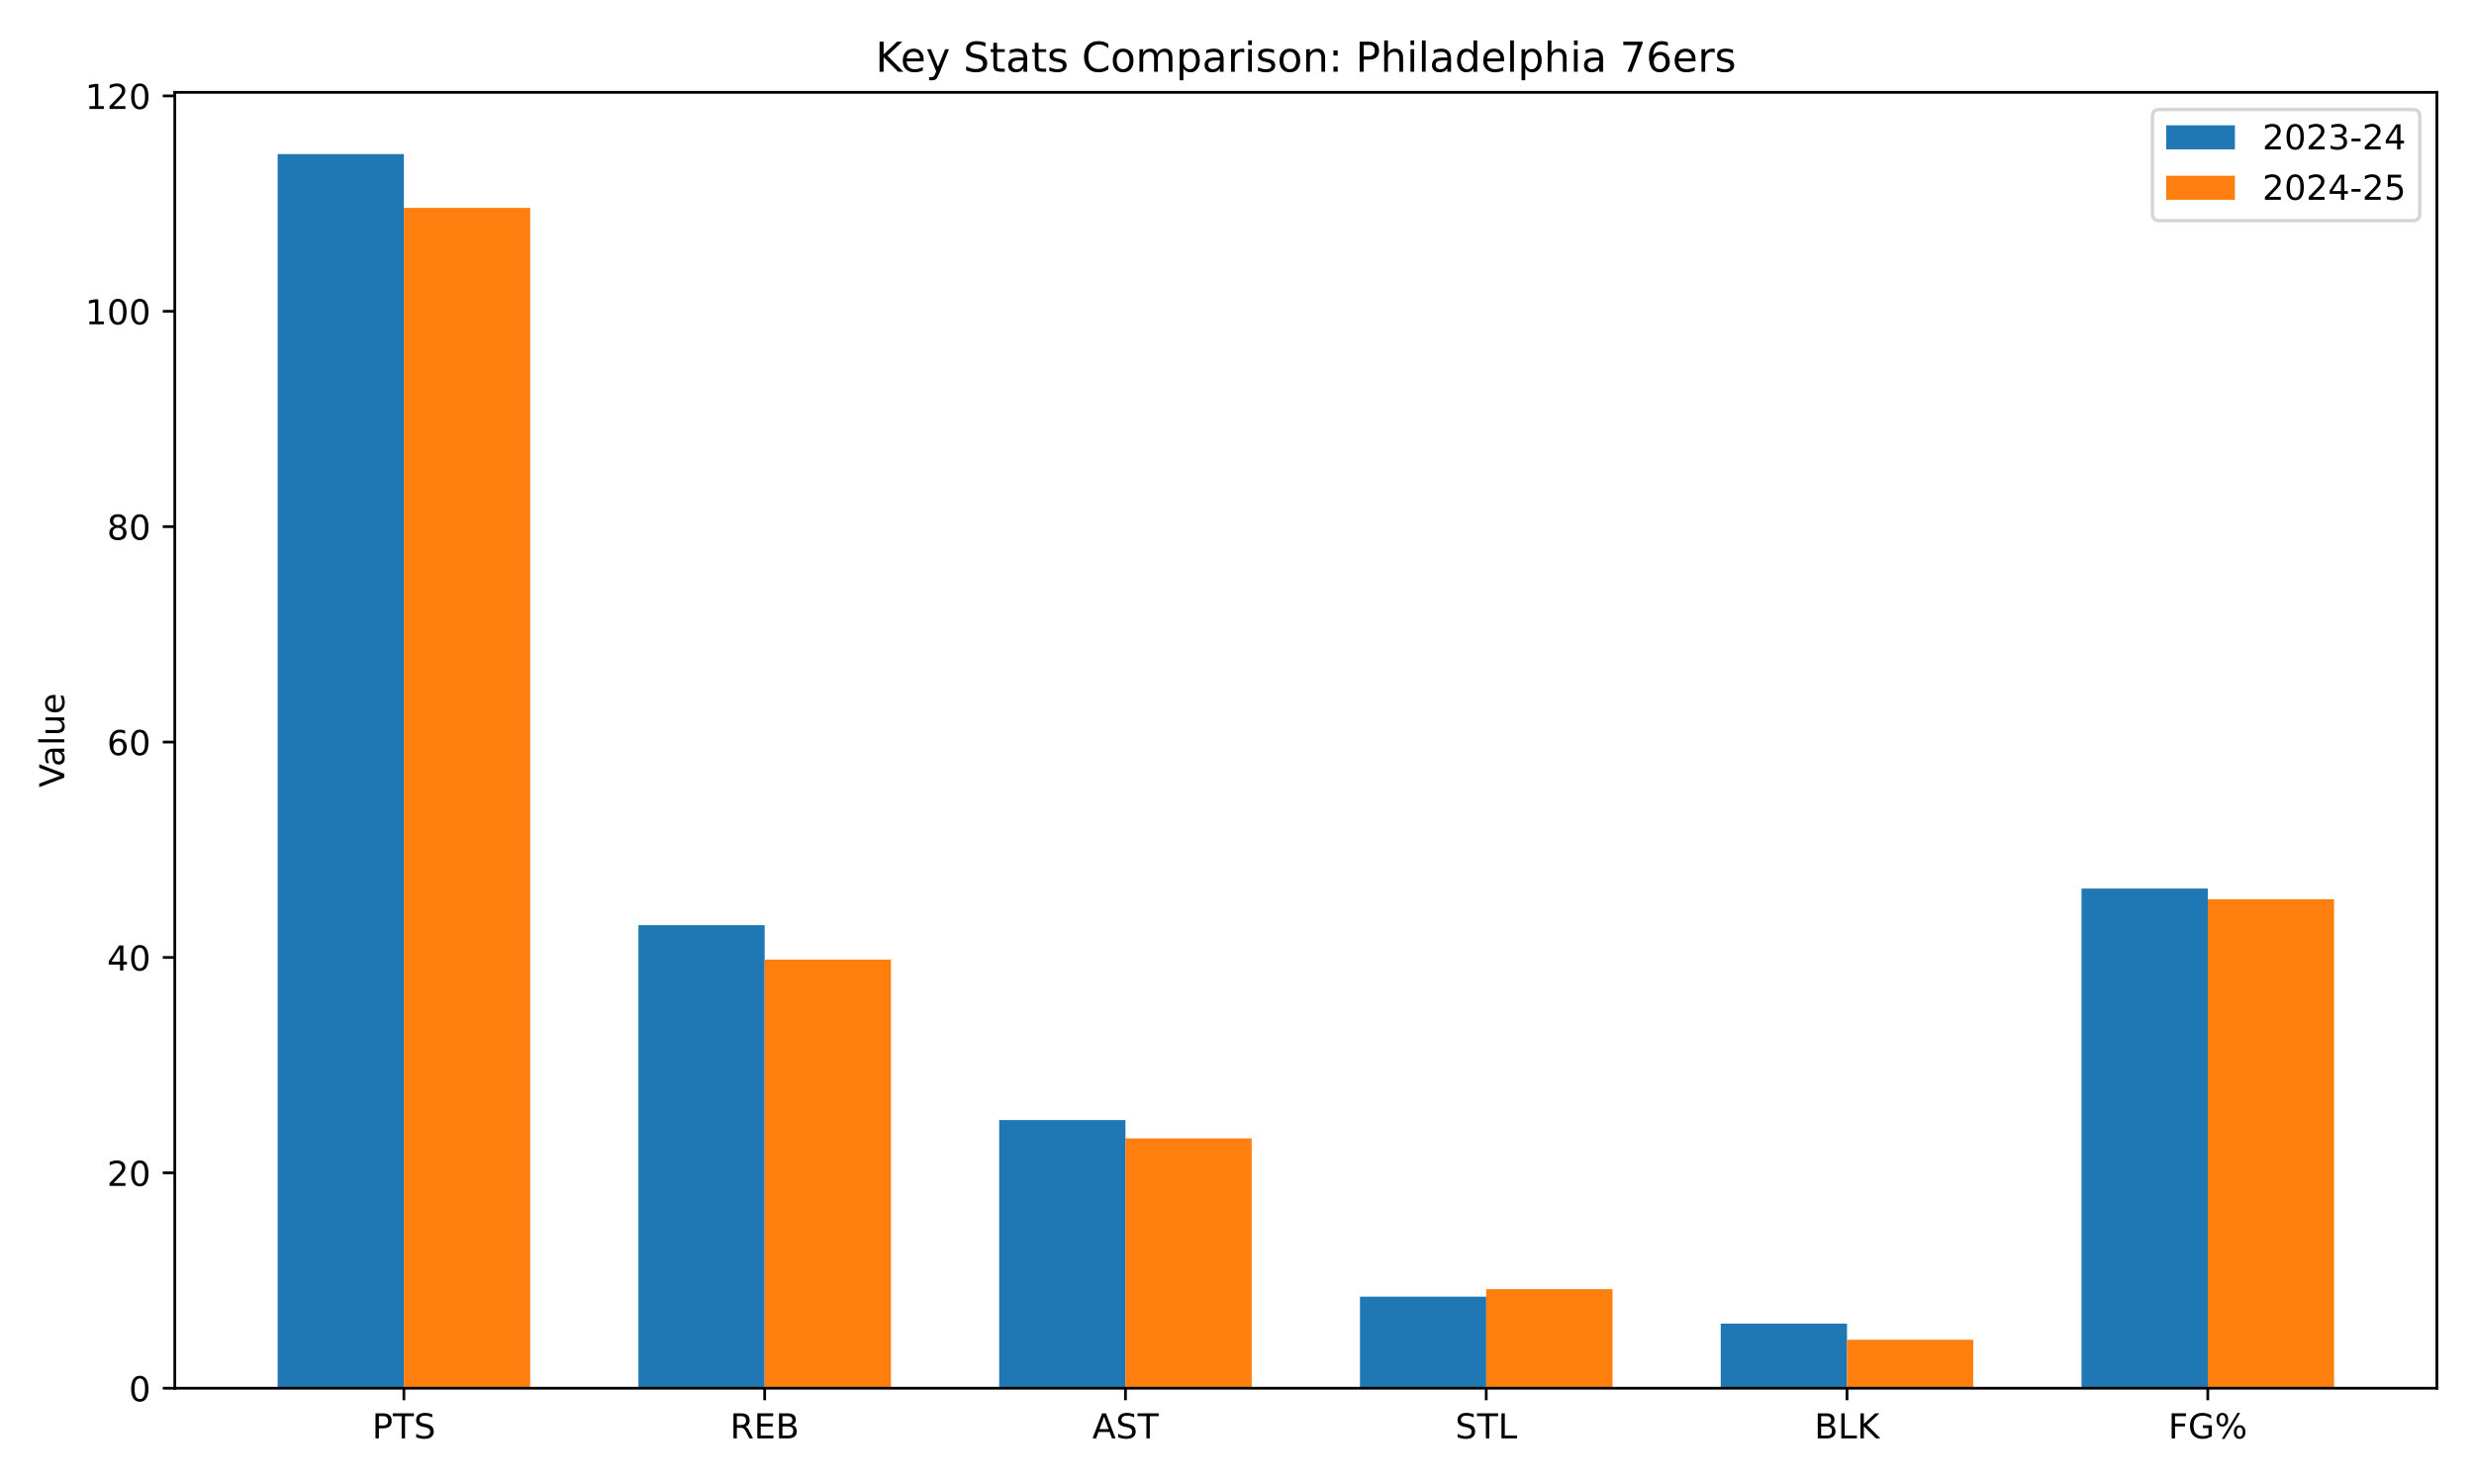
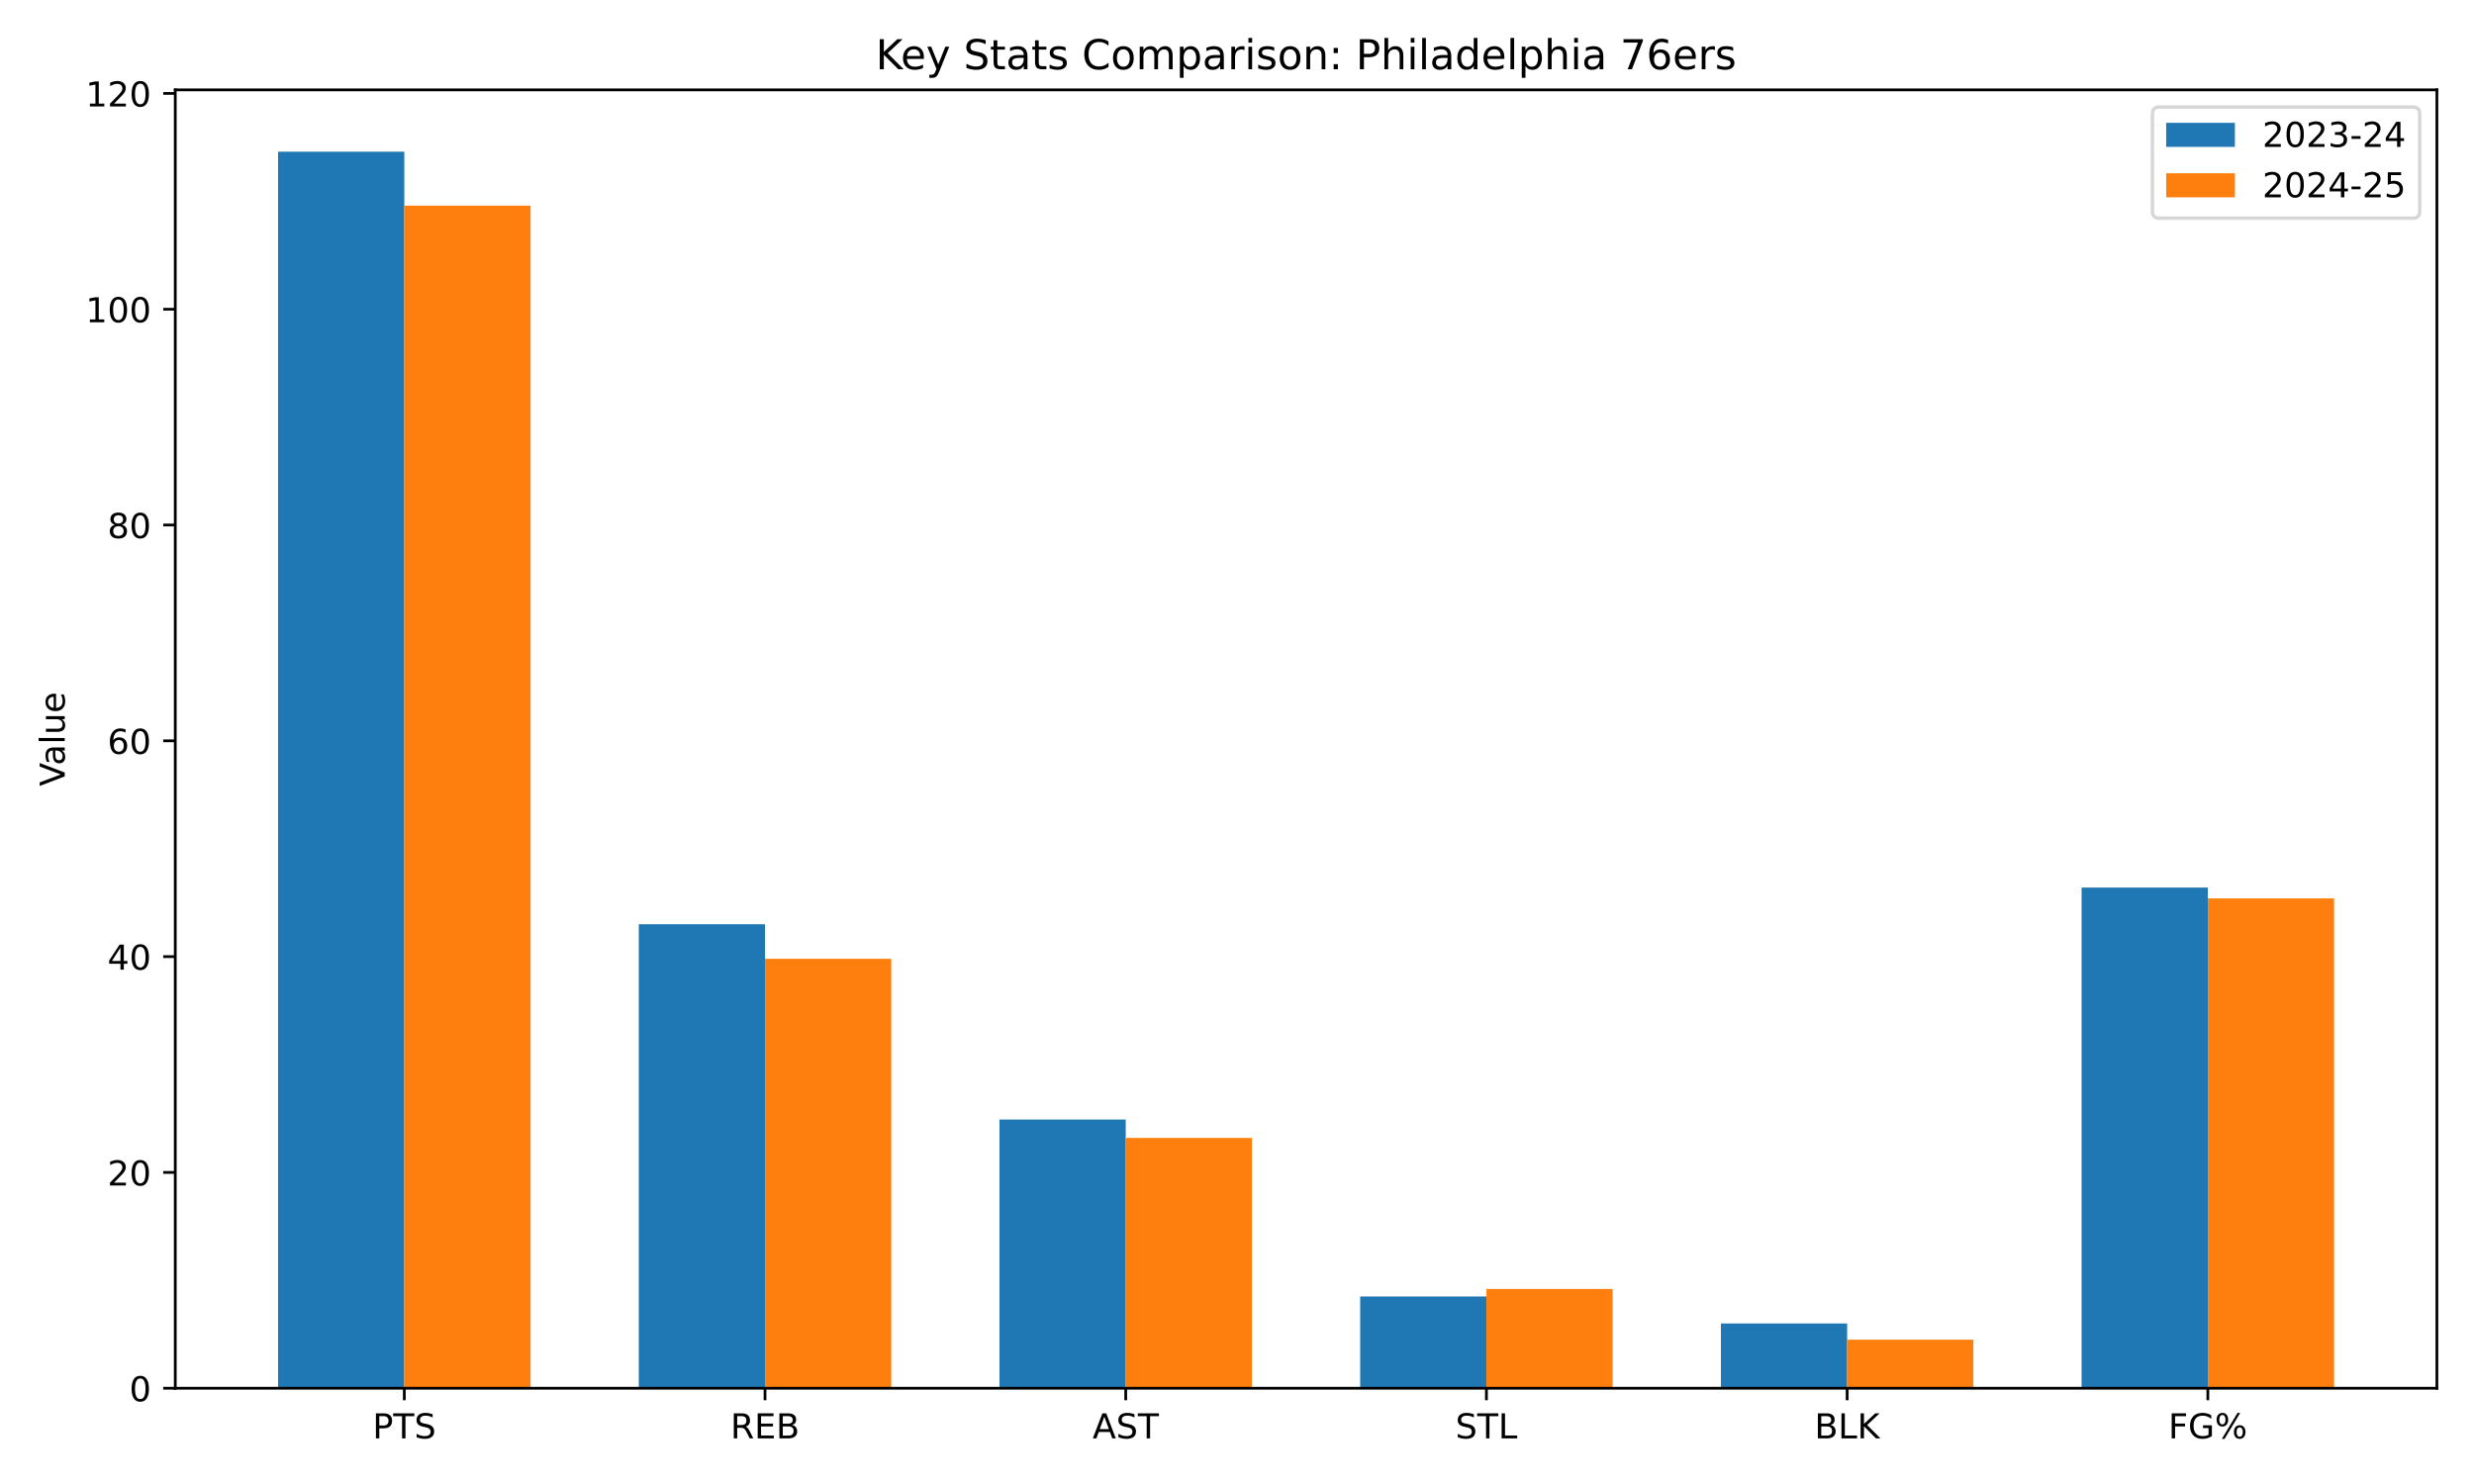
<svg xmlns="http://www.w3.org/2000/svg" xmlns:xlink="http://www.w3.org/1999/xlink" width="720pt" height="432pt" viewBox="0 0 720 432" version="1.1">
  <defs>
    <style type="text/css">*{stroke-linejoin: round; stroke-linecap: butt}</style>
  </defs>
  <g id="figure_1">
    <g id="patch_1">
      <path d="M 0 432  L 720 432  L 720 0  L 0 0  z " style="fill: #ffffff" />
    </g>
    <g id="axes_1">
      <g id="patch_2">
-         <path d="M 50.87 404.12  L 709.2 404.12  L 709.2 26.88  L 50.87 26.88  z " style="fill: #ffffff" />
+         <path d="M 51.005 404.12  L 709.2 404.12  L 709.2 26.16  L 51.005 26.16  z " style="fill: #ffffff" />
      </g>
      <g id="patch_3">
-         <path d="M 80.794 404.12  L 117.543 404.12  L 117.543 44.844  L 80.794 44.844  z " clip-path="url(#pb4b7dc22ed)" style="fill: #1f77b4" />
+         <path d="M 80.923 404.12  L 117.664 404.12  L 117.664 44.158  L 80.923 44.158  z " clip-path="url(#pc061ec5c21)" style="fill: #1f77b4" />
      </g>
      <g id="patch_4">
-         <path d="M 185.791 404.12  L 222.54 404.12  L 222.54 269.313  L 185.791 269.313  z " clip-path="url(#pb4b7dc22ed)" style="fill: #1f77b4" />
+         <path d="M 185.898 404.12  L 222.64 404.12  L 222.64 269.056  L 185.898 269.056  z " clip-path="url(#pc061ec5c21)" style="fill: #1f77b4" />
      </g>
      <g id="patch_5">
-         <path d="M 290.788 404.12  L 327.537 404.12  L 327.537 326.057  L 290.788 326.057  z " clip-path="url(#pb4b7dc22ed)" style="fill: #1f77b4" />
+         <path d="M 290.874 404.12  L 327.615 404.12  L 327.615 325.908  L 290.874 325.908  z " clip-path="url(#pc061ec5c21)" style="fill: #1f77b4" />
      </g>
      <g id="patch_6">
-         <path d="M 395.785 404.12  L 432.533 404.12  L 432.533 377.472  L 395.785 377.472  z " clip-path="url(#pb4b7dc22ed)" style="fill: #1f77b4" />
+         <path d="M 395.849 404.12  L 432.59 404.12  L 432.59 377.421  L 395.849 377.421  z " clip-path="url(#pc061ec5c21)" style="fill: #1f77b4" />
      </g>
      <g id="patch_7">
-         <path d="M 500.781 404.12  L 537.53 404.12  L 537.53 385.31  L 500.781 385.31  z " clip-path="url(#pb4b7dc22ed)" style="fill: #1f77b4" />
+         <path d="M 500.824 404.12  L 537.565 404.12  L 537.565 385.274  L 500.824 385.274  z " clip-path="url(#pc061ec5c21)" style="fill: #1f77b4" />
      </g>
      <g id="patch_8">
-         <path d="M 605.778 404.12  L 642.527 404.12  L 642.527 258.654  L 605.778 258.654  z " clip-path="url(#pb4b7dc22ed)" style="fill: #1f77b4" />
+         <path d="M 605.799 404.12  L 642.541 404.12  L 642.541 258.376  L 605.799 258.376  z " clip-path="url(#pc061ec5c21)" style="fill: #1f77b4" />
      </g>
      <g id="patch_9">
-         <path d="M 117.543 404.12  L 154.292 404.12  L 154.292 60.519  L 117.543 60.519  z " clip-path="url(#pb4b7dc22ed)" style="fill: #ff7f0e" />
+         <path d="M 117.664 404.12  L 154.406 404.12  L 154.406 59.863  L 117.664 59.863  z " clip-path="url(#pc061ec5c21)" style="fill: #ff7f0e" />
      </g>
      <g id="patch_10">
-         <path d="M 222.54 404.12  L 259.289 404.12  L 259.289 279.345  L 222.54 279.345  z " clip-path="url(#pb4b7dc22ed)" style="fill: #ff7f0e" />
+         <path d="M 222.64 404.12  L 259.381 404.12  L 259.381 279.107  L 222.64 279.107  z " clip-path="url(#pc061ec5c21)" style="fill: #ff7f0e" />
      </g>
      <g id="patch_11">
-         <path d="M 327.537 404.12  L 364.285 404.12  L 364.285 331.387  L 327.537 331.387  z " clip-path="url(#pb4b7dc22ed)" style="fill: #ff7f0e" />
+         <path d="M 327.615 404.12  L 364.356 404.12  L 364.356 331.248  L 327.615 331.248  z " clip-path="url(#pc061ec5c21)" style="fill: #ff7f0e" />
      </g>
      <g id="patch_12">
-         <path d="M 432.533 404.12  L 469.282 404.12  L 469.282 375.278  L 432.533 375.278  z " clip-path="url(#pb4b7dc22ed)" style="fill: #ff7f0e" />
+         <path d="M 432.59 404.12  L 469.331 404.12  L 469.331 375.223  L 432.59 375.223  z " clip-path="url(#pc061ec5c21)" style="fill: #ff7f0e" />
      </g>
      <g id="patch_13">
-         <path d="M 537.53 404.12  L 574.279 404.12  L 574.279 390.012  L 537.53 390.012  z " clip-path="url(#pb4b7dc22ed)" style="fill: #ff7f0e" />
+         <path d="M 537.565 404.12  L 574.307 404.12  L 574.307 389.985  L 537.565 389.985  z " clip-path="url(#pc061ec5c21)" style="fill: #ff7f0e" />
      </g>
      <g id="patch_14">
-         <path d="M 642.527 404.12  L 679.276 404.12  L 679.276 261.789  L 642.527 261.789  z " clip-path="url(#pb4b7dc22ed)" style="fill: #ff7f0e" />
+         <path d="M 642.541 404.12  L 679.282 404.12  L 679.282 261.517  L 642.541 261.517  z " clip-path="url(#pc061ec5c21)" style="fill: #ff7f0e" />
      </g>
      <g id="matplotlib.axis_1">
        <g id="xtick_1">
          <g id="line2d_1">
            <defs>
-               <path id="m84f935e5af" d="M 0 0  L 0 3.5  " style="stroke: #000000; stroke-width: 0.8" />
+               <path id="m8182017fe8" d="M 0 0  L 0 3.5  " style="stroke: #000000; stroke-width: 0.8" />
            </defs>
            <g>
-               <use xlink:href="#m84f935e5af" x="117.543" y="404.12" style="stroke: #000000; stroke-width: 0.8" />
+               <use xlink:href="#m8182017fe8" x="117.664" y="404.12" style="stroke: #000000; stroke-width: 0.8" />
            </g>
          </g>
          <g id="text_1">
-             <g transform="translate(108.3 418.7184) scale(0.1 -0.1)">
+             <g transform="translate(108.4213 418.7184) scale(0.1 -0.1)">
              <defs>
                <path id="DejaVuSans-50" d="M 1259 4147  L 1259 2394  L 2053 2394  Q 2494 2394 2734 2622  Q 2975 2850 2975 3272  Q 2975 3691 2734 3919  Q 2494 4147 2053 4147  L 1259 4147  z M 628 4666  L 2053 4666  Q 2838 4666 3239 4311  Q 3641 3956 3641 3272  Q 3641 2581 3239 2228  Q 2838 1875 2053 1875  L 1259 1875  L 1259 0  L 628 0  L 628 4666  z " transform="scale(0.015625)" />
                <path id="DejaVuSans-54" d="M -19 4666  L 3928 4666  L 3928 4134  L 2272 4134  L 2272 0  L 1638 0  L 1638 4134  L -19 4134  L -19 4666  z " transform="scale(0.015625)" />
                <path id="DejaVuSans-53" d="M 3425 4513  L 3425 3897  Q 3066 4069 2747 4153  Q 2428 4238 2131 4238  Q 1616 4238 1336 4038  Q 1056 3838 1056 3469  Q 1056 3159 1242 3001  Q 1428 2844 1947 2747  L 2328 2669  Q 3034 2534 3370 2195  Q 3706 1856 3706 1288  Q 3706 609 3251 259  Q 2797 -91 1919 -91  Q 1588 -91 1214 -16  Q 841 59 441 206  L 441 856  Q 825 641 1194 531  Q 1563 422 1919 422  Q 2459 422 2753 634  Q 3047 847 3047 1241  Q 3047 1584 2836 1778  Q 2625 1972 2144 2069  L 1759 2144  Q 1053 2284 737 2584  Q 422 2884 422 3419  Q 422 4038 858 4394  Q 1294 4750 2059 4750  Q 2388 4750 2728 4690  Q 3069 4631 3425 4513  z " transform="scale(0.015625)" />
              </defs>
              <use xlink:href="#DejaVuSans-50" />
              <use xlink:href="#DejaVuSans-54" transform="translate(60.30273 0)" />
              <use xlink:href="#DejaVuSans-53" transform="translate(121.3867 0)" />
            </g>
          </g>
        </g>
        <g id="xtick_2">
          <g id="line2d_2">
            <g>
-               <use xlink:href="#m84f935e5af" x="222.54" y="404.12" style="stroke: #000000; stroke-width: 0.8" />
+               <use xlink:href="#m8182017fe8" x="222.64" y="404.12" style="stroke: #000000; stroke-width: 0.8" />
            </g>
          </g>
          <g id="text_2">
-             <g transform="translate(212.4757 418.7184) scale(0.1 -0.1)">
+             <g transform="translate(212.5755 418.7184) scale(0.1 -0.1)">
              <defs>
                <path id="DejaVuSans-52" d="M 2841 2188  Q 3044 2119 3236 1894  Q 3428 1669 3622 1275  L 4263 0  L 3584 0  L 2988 1197  Q 2756 1666 2539 1819  Q 2322 1972 1947 1972  L 1259 1972  L 1259 0  L 628 0  L 628 4666  L 2053 4666  Q 2853 4666 3247 4331  Q 3641 3997 3641 3322  Q 3641 2881 3436 2590  Q 3231 2300 2841 2188  z M 1259 4147  L 1259 2491  L 2053 2491  Q 2509 2491 2742 2702  Q 2975 2913 2975 3322  Q 2975 3731 2742 3939  Q 2509 4147 2053 4147  L 1259 4147  z " transform="scale(0.015625)" />
                <path id="DejaVuSans-45" d="M 628 4666  L 3578 4666  L 3578 4134  L 1259 4134  L 1259 2753  L 3481 2753  L 3481 2222  L 1259 2222  L 1259 531  L 3634 531  L 3634 0  L 628 0  L 628 4666  z " transform="scale(0.015625)" />
                <path id="DejaVuSans-42" d="M 1259 2228  L 1259 519  L 2272 519  Q 2781 519 3026 730  Q 3272 941 3272 1375  Q 3272 1813 3026 2020  Q 2781 2228 2272 2228  L 1259 2228  z M 1259 4147  L 1259 2741  L 2194 2741  Q 2656 2741 2882 2914  Q 3109 3088 3109 3444  Q 3109 3797 2882 3972  Q 2656 4147 2194 4147  L 1259 4147  z M 628 4666  L 2241 4666  Q 2963 4666 3353 4366  Q 3744 4066 3744 3513  Q 3744 3084 3544 2831  Q 3344 2578 2956 2516  Q 3422 2416 3680 2098  Q 3938 1781 3938 1306  Q 3938 681 3513 340  Q 3088 0 2303 0  L 628 0  L 628 4666  z " transform="scale(0.015625)" />
              </defs>
              <use xlink:href="#DejaVuSans-52" />
              <use xlink:href="#DejaVuSans-45" transform="translate(69.48242 0)" />
              <use xlink:href="#DejaVuSans-42" transform="translate(132.666 0)" />
            </g>
          </g>
        </g>
        <g id="xtick_3">
          <g id="line2d_3">
            <g>
-               <use xlink:href="#m84f935e5af" x="327.537" y="404.12" style="stroke: #000000; stroke-width: 0.8" />
+               <use xlink:href="#m8182017fe8" x="327.615" y="404.12" style="stroke: #000000; stroke-width: 0.8" />
            </g>
          </g>
          <g id="text_3">
-             <g transform="translate(317.8882 418.7184) scale(0.1 -0.1)">
+             <g transform="translate(317.9664 418.7184) scale(0.1 -0.1)">
              <defs>
                <path id="DejaVuSans-41" d="M 2188 4044  L 1331 1722  L 3047 1722  L 2188 4044  z M 1831 4666  L 2547 4666  L 4325 0  L 3669 0  L 3244 1197  L 1141 1197  L 716 0  L 50 0  L 1831 4666  z " transform="scale(0.015625)" />
              </defs>
              <use xlink:href="#DejaVuSans-41" />
              <use xlink:href="#DejaVuSans-53" transform="translate(68.4082 0)" />
              <use xlink:href="#DejaVuSans-54" transform="translate(131.8848 0)" />
            </g>
          </g>
        </g>
        <g id="xtick_4">
          <g id="line2d_4">
            <g>
-               <use xlink:href="#m84f935e5af" x="432.533" y="404.12" style="stroke: #000000; stroke-width: 0.8" />
+               <use xlink:href="#m8182017fe8" x="432.59" y="404.12" style="stroke: #000000; stroke-width: 0.8" />
            </g>
          </g>
          <g id="text_4">
-             <g transform="translate(423.5193 418.7184) scale(0.1 -0.1)">
+             <g transform="translate(423.5761 418.7184) scale(0.1 -0.1)">
              <defs>
                <path id="DejaVuSans-4c" d="M 628 4666  L 1259 4666  L 1259 531  L 3531 531  L 3531 0  L 628 0  L 628 4666  z " transform="scale(0.015625)" />
              </defs>
              <use xlink:href="#DejaVuSans-53" />
              <use xlink:href="#DejaVuSans-54" transform="translate(63.47656 0)" />
              <use xlink:href="#DejaVuSans-4c" transform="translate(124.5605 0)" />
            </g>
          </g>
        </g>
        <g id="xtick_5">
          <g id="line2d_5">
            <g>
-               <use xlink:href="#m84f935e5af" x="537.53" y="404.12" style="stroke: #000000; stroke-width: 0.8" />
+               <use xlink:href="#m8182017fe8" x="537.565" y="404.12" style="stroke: #000000; stroke-width: 0.8" />
            </g>
          </g>
          <g id="text_5">
-             <g transform="translate(528.0349 418.7184) scale(0.1 -0.1)">
+             <g transform="translate(528.0701 418.7184) scale(0.1 -0.1)">
              <defs>
                <path id="DejaVuSans-4b" d="M 628 4666  L 1259 4666  L 1259 2694  L 3353 4666  L 4166 4666  L 1850 2491  L 4331 0  L 3500 0  L 1259 2247  L 1259 0  L 628 0  L 628 4666  z " transform="scale(0.015625)" />
              </defs>
              <use xlink:href="#DejaVuSans-42" />
              <use xlink:href="#DejaVuSans-4c" transform="translate(68.60352 0)" />
              <use xlink:href="#DejaVuSans-4b" transform="translate(124.3164 0)" />
            </g>
          </g>
        </g>
        <g id="xtick_6">
          <g id="line2d_6">
            <g>
-               <use xlink:href="#m84f935e5af" x="642.527" y="404.12" style="stroke: #000000; stroke-width: 0.8" />
+               <use xlink:href="#m8182017fe8" x="642.541" y="404.12" style="stroke: #000000; stroke-width: 0.8" />
            </g>
          </g>
          <g id="text_6">
-             <g transform="translate(631.0262 418.7184) scale(0.1 -0.1)">
+             <g transform="translate(631.0399 418.7184) scale(0.1 -0.1)">
              <defs>
                <path id="DejaVuSans-46" d="M 628 4666  L 3309 4666  L 3309 4134  L 1259 4134  L 1259 2759  L 3109 2759  L 3109 2228  L 1259 2228  L 1259 0  L 628 0  L 628 4666  z " transform="scale(0.015625)" />
                <path id="DejaVuSans-47" d="M 3809 666  L 3809 1919  L 2778 1919  L 2778 2438  L 4434 2438  L 4434 434  Q 4069 175 3628 42  Q 3188 -91 2688 -91  Q 1594 -91 976 548  Q 359 1188 359 2328  Q 359 3472 976 4111  Q 1594 4750 2688 4750  Q 3144 4750 3555 4637  Q 3966 4525 4313 4306  L 4313 3634  Q 3963 3931 3569 4081  Q 3175 4231 2741 4231  Q 1884 4231 1454 3753  Q 1025 3275 1025 2328  Q 1025 1384 1454 906  Q 1884 428 2741 428  Q 3075 428 3337 486  Q 3600 544 3809 666  z " transform="scale(0.015625)" />
                <path id="DejaVuSans-25" d="M 4653 2053  Q 4381 2053 4226 1822  Q 4072 1591 4072 1178  Q 4072 772 4226 539  Q 4381 306 4653 306  Q 4919 306 5073 539  Q 5228 772 5228 1178  Q 5228 1588 5073 1820  Q 4919 2053 4653 2053  z M 4653 2450  Q 5147 2450 5437 2106  Q 5728 1763 5728 1178  Q 5728 594 5436 251  Q 5144 -91 4653 -91  Q 4153 -91 3862 251  Q 3572 594 3572 1178  Q 3572 1766 3864 2108  Q 4156 2450 4653 2450  z M 1428 4353  Q 1159 4353 1004 4120  Q 850 3888 850 3481  Q 850 3069 1003 2837  Q 1156 2606 1428 2606  Q 1700 2606 1854 2837  Q 2009 3069 2009 3481  Q 2009 3884 1853 4118  Q 1697 4353 1428 4353  z M 4250 4750  L 4750 4750  L 1831 -91  L 1331 -91  L 4250 4750  z M 1428 4750  Q 1922 4750 2215 4408  Q 2509 4066 2509 3481  Q 2509 2891 2217 2550  Q 1925 2209 1428 2209  Q 931 2209 642 2551  Q 353 2894 353 3481  Q 353 4063 643 4406  Q 934 4750 1428 4750  z " transform="scale(0.015625)" />
              </defs>
              <use xlink:href="#DejaVuSans-46" />
              <use xlink:href="#DejaVuSans-47" transform="translate(57.51953 0)" />
              <use xlink:href="#DejaVuSans-25" transform="translate(135.0098 0)" />
            </g>
          </g>
        </g>
      </g>
      <g id="matplotlib.axis_2">
        <g id="ytick_1">
          <g id="line2d_7">
            <defs>
-               <path id="me3ff9d4477" d="M 0 0  L -3.5 0  " style="stroke: #000000; stroke-width: 0.8" />
+               <path id="mc76f02aa5c" d="M 0 0  L -3.5 0  " style="stroke: #000000; stroke-width: 0.8" />
            </defs>
            <g>
-               <use xlink:href="#me3ff9d4477" x="50.87" y="404.12" style="stroke: #000000; stroke-width: 0.8" />
+               <use xlink:href="#mc76f02aa5c" x="51.005" y="404.12" style="stroke: #000000; stroke-width: 0.8" />
            </g>
          </g>
          <g id="text_7">
-             <g transform="translate(37.5075 407.9192) scale(0.1 -0.1)">
+             <g transform="translate(37.6425 407.9192) scale(0.1 -0.1)">
              <defs>
                <path id="DejaVuSans-30" d="M 2034 4250  Q 1547 4250 1301 3770  Q 1056 3291 1056 2328  Q 1056 1369 1301 889  Q 1547 409 2034 409  Q 2525 409 2770 889  Q 3016 1369 3016 2328  Q 3016 3291 2770 3770  Q 2525 4250 2034 4250  z M 2034 4750  Q 2819 4750 3233 4129  Q 3647 3509 3647 2328  Q 3647 1150 3233 529  Q 2819 -91 2034 -91  Q 1250 -91 836 529  Q 422 1150 422 2328  Q 422 3509 836 4129  Q 1250 4750 2034 4750  z " transform="scale(0.015625)" />
              </defs>
              <use xlink:href="#DejaVuSans-30" />
            </g>
          </g>
        </g>
        <g id="ytick_2">
          <g id="line2d_8">
            <g>
-               <use xlink:href="#me3ff9d4477" x="50.87" y="341.419" style="stroke: #000000; stroke-width: 0.8" />
+               <use xlink:href="#mc76f02aa5c" x="51.005" y="341.299" style="stroke: #000000; stroke-width: 0.8" />
            </g>
          </g>
          <g id="text_8">
-             <g transform="translate(31.145 345.2183) scale(0.1 -0.1)">
+             <g transform="translate(31.28 345.0986) scale(0.1 -0.1)">
              <defs>
                <path id="DejaVuSans-32" d="M 1228 531  L 3431 531  L 3431 0  L 469 0  L 469 531  Q 828 903 1448 1529  Q 2069 2156 2228 2338  Q 2531 2678 2651 2914  Q 2772 3150 2772 3378  Q 2772 3750 2511 3984  Q 2250 4219 1831 4219  Q 1534 4219 1204 4116  Q 875 4013 500 3803  L 500 4441  Q 881 4594 1212 4672  Q 1544 4750 1819 4750  Q 2544 4750 2975 4387  Q 3406 4025 3406 3419  Q 3406 3131 3298 2873  Q 3191 2616 2906 2266  Q 2828 2175 2409 1742  Q 1991 1309 1228 531  z " transform="scale(0.015625)" />
              </defs>
              <use xlink:href="#DejaVuSans-32" />
              <use xlink:href="#DejaVuSans-30" transform="translate(63.62305 0)" />
            </g>
          </g>
        </g>
        <g id="ytick_3">
          <g id="line2d_9">
            <g>
-               <use xlink:href="#me3ff9d4477" x="50.87" y="278.718" style="stroke: #000000; stroke-width: 0.8" />
+               <use xlink:href="#mc76f02aa5c" x="51.005" y="278.479" style="stroke: #000000; stroke-width: 0.8" />
            </g>
          </g>
          <g id="text_9">
-             <g transform="translate(31.145 282.5174) scale(0.1 -0.1)">
+             <g transform="translate(31.28 282.2781) scale(0.1 -0.1)">
              <defs>
                <path id="DejaVuSans-34" d="M 2419 4116  L 825 1625  L 2419 1625  L 2419 4116  z M 2253 4666  L 3047 4666  L 3047 1625  L 3713 1625  L 3713 1100  L 3047 1100  L 3047 0  L 2419 0  L 2419 1100  L 313 1100  L 313 1709  L 2253 4666  z " transform="scale(0.015625)" />
              </defs>
              <use xlink:href="#DejaVuSans-34" />
              <use xlink:href="#DejaVuSans-30" transform="translate(63.62305 0)" />
            </g>
          </g>
        </g>
        <g id="ytick_4">
          <g id="line2d_10">
            <g>
-               <use xlink:href="#me3ff9d4477" x="50.87" y="216.017" style="stroke: #000000; stroke-width: 0.8" />
+               <use xlink:href="#mc76f02aa5c" x="51.005" y="215.658" style="stroke: #000000; stroke-width: 0.8" />
            </g>
          </g>
          <g id="text_10">
-             <g transform="translate(31.145 219.8165) scale(0.1 -0.1)">
+             <g transform="translate(31.28 219.4575) scale(0.1 -0.1)">
              <defs>
                <path id="DejaVuSans-36" d="M 2113 2584  Q 1688 2584 1439 2293  Q 1191 2003 1191 1497  Q 1191 994 1439 701  Q 1688 409 2113 409  Q 2538 409 2786 701  Q 3034 994 3034 1497  Q 3034 2003 2786 2293  Q 2538 2584 2113 2584  z M 3366 4563  L 3366 3988  Q 3128 4100 2886 4159  Q 2644 4219 2406 4219  Q 1781 4219 1451 3797  Q 1122 3375 1075 2522  Q 1259 2794 1537 2939  Q 1816 3084 2150 3084  Q 2853 3084 3261 2657  Q 3669 2231 3669 1497  Q 3669 778 3244 343  Q 2819 -91 2113 -91  Q 1303 -91 875 529  Q 447 1150 447 2328  Q 447 3434 972 4092  Q 1497 4750 2381 4750  Q 2619 4750 2861 4703  Q 3103 4656 3366 4563  z " transform="scale(0.015625)" />
              </defs>
              <use xlink:href="#DejaVuSans-36" />
              <use xlink:href="#DejaVuSans-30" transform="translate(63.62305 0)" />
            </g>
          </g>
        </g>
        <g id="ytick_5">
          <g id="line2d_11">
            <g>
-               <use xlink:href="#me3ff9d4477" x="50.87" y="153.316" style="stroke: #000000; stroke-width: 0.8" />
+               <use xlink:href="#mc76f02aa5c" x="51.005" y="152.838" style="stroke: #000000; stroke-width: 0.8" />
            </g>
          </g>
          <g id="text_11">
-             <g transform="translate(31.145 157.1156) scale(0.1 -0.1)">
+             <g transform="translate(31.28 156.6369) scale(0.1 -0.1)">
              <defs>
                <path id="DejaVuSans-38" d="M 2034 2216  Q 1584 2216 1326 1975  Q 1069 1734 1069 1313  Q 1069 891 1326 650  Q 1584 409 2034 409  Q 2484 409 2743 651  Q 3003 894 3003 1313  Q 3003 1734 2745 1975  Q 2488 2216 2034 2216  z M 1403 2484  Q 997 2584 770 2862  Q 544 3141 544 3541  Q 544 4100 942 4425  Q 1341 4750 2034 4750  Q 2731 4750 3128 4425  Q 3525 4100 3525 3541  Q 3525 3141 3298 2862  Q 3072 2584 2669 2484  Q 3125 2378 3379 2068  Q 3634 1759 3634 1313  Q 3634 634 3220 271  Q 2806 -91 2034 -91  Q 1263 -91 848 271  Q 434 634 434 1313  Q 434 1759 690 2068  Q 947 2378 1403 2484  z M 1172 3481  Q 1172 3119 1398 2916  Q 1625 2713 2034 2713  Q 2441 2713 2670 2916  Q 2900 3119 2900 3481  Q 2900 3844 2670 4047  Q 2441 4250 2034 4250  Q 1625 4250 1398 4047  Q 1172 3844 1172 3481  z " transform="scale(0.015625)" />
              </defs>
              <use xlink:href="#DejaVuSans-38" />
              <use xlink:href="#DejaVuSans-30" transform="translate(63.62305 0)" />
            </g>
          </g>
        </g>
        <g id="ytick_6">
          <g id="line2d_12">
            <g>
-               <use xlink:href="#me3ff9d4477" x="50.87" y="90.615" style="stroke: #000000; stroke-width: 0.8" />
+               <use xlink:href="#mc76f02aa5c" x="51.005" y="90.017" style="stroke: #000000; stroke-width: 0.8" />
            </g>
          </g>
          <g id="text_12">
-             <g transform="translate(24.7825 94.41469) scale(0.1 -0.1)">
+             <g transform="translate(24.9175 93.81633) scale(0.1 -0.1)">
              <defs>
                <path id="DejaVuSans-31" d="M 794 531  L 1825 531  L 1825 4091  L 703 3866  L 703 4441  L 1819 4666  L 2450 4666  L 2450 531  L 3481 531  L 3481 0  L 794 0  L 794 531  z " transform="scale(0.015625)" />
              </defs>
              <use xlink:href="#DejaVuSans-31" />
              <use xlink:href="#DejaVuSans-30" transform="translate(63.62305 0)" />
              <use xlink:href="#DejaVuSans-30" transform="translate(127.2461 0)" />
            </g>
          </g>
        </g>
        <g id="ytick_7">
          <g id="line2d_13">
            <g>
-               <use xlink:href="#me3ff9d4477" x="50.87" y="27.915" style="stroke: #000000; stroke-width: 0.8" />
+               <use xlink:href="#mc76f02aa5c" x="51.005" y="27.197" style="stroke: #000000; stroke-width: 0.8" />
            </g>
          </g>
          <g id="text_13">
-             <g transform="translate(24.7825 31.71378) scale(0.1 -0.1)">
+             <g transform="translate(24.9175 30.99576) scale(0.1 -0.1)">
              <use xlink:href="#DejaVuSans-31" />
              <use xlink:href="#DejaVuSans-32" transform="translate(63.62305 0)" />
              <use xlink:href="#DejaVuSans-30" transform="translate(127.2461 0)" />
            </g>
          </g>
        </g>
        <g id="text_14">
-           <g transform="translate(18.70281 229.2312) rotate(-90) scale(0.1 -0.1)">
+           <g transform="translate(18.83781 228.8713) rotate(-90) scale(0.1 -0.1)">
            <defs>
              <path id="DejaVuSans-56" d="M 1831 0  L 50 4666  L 709 4666  L 2188 738  L 3669 4666  L 4325 4666  L 2547 0  L 1831 0  z " transform="scale(0.015625)" />
              <path id="DejaVuSans-61" d="M 2194 1759  Q 1497 1759 1228 1600  Q 959 1441 959 1056  Q 959 750 1161 570  Q 1363 391 1709 391  Q 2188 391 2477 730  Q 2766 1069 2766 1631  L 2766 1759  L 2194 1759  z M 3341 1997  L 3341 0  L 2766 0  L 2766 531  Q 2569 213 2275 61  Q 1981 -91 1556 -91  Q 1019 -91 701 211  Q 384 513 384 1019  Q 384 1609 779 1909  Q 1175 2209 1959 2209  L 2766 2209  L 2766 2266  Q 2766 2663 2505 2880  Q 2244 3097 1772 3097  Q 1472 3097 1187 3025  Q 903 2953 641 2809  L 641 3341  Q 956 3463 1253 3523  Q 1550 3584 1831 3584  Q 2591 3584 2966 3190  Q 3341 2797 3341 1997  z " transform="scale(0.015625)" />
              <path id="DejaVuSans-6c" d="M 603 4863  L 1178 4863  L 1178 0  L 603 0  L 603 4863  z " transform="scale(0.015625)" />
              <path id="DejaVuSans-75" d="M 544 1381  L 544 3500  L 1119 3500  L 1119 1403  Q 1119 906 1312 657  Q 1506 409 1894 409  Q 2359 409 2629 706  Q 2900 1003 2900 1516  L 2900 3500  L 3475 3500  L 3475 0  L 2900 0  L 2900 538  Q 2691 219 2414 64  Q 2138 -91 1772 -91  Q 1169 -91 856 284  Q 544 659 544 1381  z M 1991 3584  L 1991 3584  z " transform="scale(0.015625)" />
              <path id="DejaVuSans-65" d="M 3597 1894  L 3597 1613  L 953 1613  Q 991 1019 1311 708  Q 1631 397 2203 397  Q 2534 397 2845 478  Q 3156 559 3463 722  L 3463 178  Q 3153 47 2828 -22  Q 2503 -91 2169 -91  Q 1331 -91 842 396  Q 353 884 353 1716  Q 353 2575 817 3079  Q 1281 3584 2069 3584  Q 2775 3584 3186 3129  Q 3597 2675 3597 1894  z M 3022 2063  Q 3016 2534 2758 2815  Q 2500 3097 2075 3097  Q 1594 3097 1305 2825  Q 1016 2553 972 2059  L 3022 2063  z " transform="scale(0.015625)" />
            </defs>
            <use xlink:href="#DejaVuSans-56" />
            <use xlink:href="#DejaVuSans-61" transform="translate(60.6582 0)" />
            <use xlink:href="#DejaVuSans-6c" transform="translate(121.9375 0)" />
            <use xlink:href="#DejaVuSans-75" transform="translate(149.7207 0)" />
            <use xlink:href="#DejaVuSans-65" transform="translate(213.0996 0)" />
          </g>
        </g>
      </g>
      <g id="patch_15">
-         <path d="M 50.87 404.12  L 50.87 26.88  " style="fill: none; stroke: #000000; stroke-width: 0.8; stroke-linejoin: miter; stroke-linecap: square" />
+         <path d="M 51.005 404.12  L 51.005 26.16  " style="fill: none; stroke: #000000; stroke-width: 0.8; stroke-linejoin: miter; stroke-linecap: square" />
      </g>
      <g id="patch_16">
-         <path d="M 709.2 404.12  L 709.2 26.88  " style="fill: none; stroke: #000000; stroke-width: 0.8; stroke-linejoin: miter; stroke-linecap: square" />
+         <path d="M 709.2 404.12  L 709.2 26.16  " style="fill: none; stroke: #000000; stroke-width: 0.8; stroke-linejoin: miter; stroke-linecap: square" />
      </g>
      <g id="patch_17">
-         <path d="M 50.87 404.12  L 709.2 404.12  " style="fill: none; stroke: #000000; stroke-width: 0.8; stroke-linejoin: miter; stroke-linecap: square" />
+         <path d="M 51.005 404.12  L 709.2 404.12  " style="fill: none; stroke: #000000; stroke-width: 0.8; stroke-linejoin: miter; stroke-linecap: square" />
      </g>
      <g id="patch_18">
-         <path d="M 50.87 26.88  L 709.2 26.88  " style="fill: none; stroke: #000000; stroke-width: 0.8; stroke-linejoin: miter; stroke-linecap: square" />
+         <path d="M 51.005 26.16  L 709.2 26.16  " style="fill: none; stroke: #000000; stroke-width: 0.8; stroke-linejoin: miter; stroke-linecap: square" />
      </g>
      <g id="text_15">
-         <g transform="translate(254.7953 20.88) scale(0.12 -0.12)">
+         <g transform="translate(254.8628 20.16) scale(0.12 -0.12)">
          <defs>
            <path id="DejaVuSans-79" d="M 2059 -325  Q 1816 -950 1584 -1140  Q 1353 -1331 966 -1331  L 506 -1331  L 506 -850  L 844 -850  Q 1081 -850 1212 -737  Q 1344 -625 1503 -206  L 1606 56  L 191 3500  L 800 3500  L 1894 763  L 2988 3500  L 3597 3500  L 2059 -325  z " transform="scale(0.015625)" />
            <path id="DejaVuSans-20" transform="scale(0.015625)" />
            <path id="DejaVuSans-74" d="M 1172 4494  L 1172 3500  L 2356 3500  L 2356 3053  L 1172 3053  L 1172 1153  Q 1172 725 1289 603  Q 1406 481 1766 481  L 2356 481  L 2356 0  L 1766 0  Q 1100 0 847 248  Q 594 497 594 1153  L 594 3053  L 172 3053  L 172 3500  L 594 3500  L 594 4494  L 1172 4494  z " transform="scale(0.015625)" />
            <path id="DejaVuSans-73" d="M 2834 3397  L 2834 2853  Q 2591 2978 2328 3040  Q 2066 3103 1784 3103  Q 1356 3103 1142 2972  Q 928 2841 928 2578  Q 928 2378 1081 2264  Q 1234 2150 1697 2047  L 1894 2003  Q 2506 1872 2764 1633  Q 3022 1394 3022 966  Q 3022 478 2636 193  Q 2250 -91 1575 -91  Q 1294 -91 989 -36  Q 684 19 347 128  L 347 722  Q 666 556 975 473  Q 1284 391 1588 391  Q 1994 391 2212 530  Q 2431 669 2431 922  Q 2431 1156 2273 1281  Q 2116 1406 1581 1522  L 1381 1569  Q 847 1681 609 1914  Q 372 2147 372 2553  Q 372 3047 722 3315  Q 1072 3584 1716 3584  Q 2034 3584 2315 3537  Q 2597 3491 2834 3397  z " transform="scale(0.015625)" />
            <path id="DejaVuSans-43" d="M 4122 4306  L 4122 3641  Q 3803 3938 3442 4084  Q 3081 4231 2675 4231  Q 1875 4231 1450 3742  Q 1025 3253 1025 2328  Q 1025 1406 1450 917  Q 1875 428 2675 428  Q 3081 428 3442 575  Q 3803 722 4122 1019  L 4122 359  Q 3791 134 3420 21  Q 3050 -91 2638 -91  Q 1578 -91 968 557  Q 359 1206 359 2328  Q 359 3453 968 4101  Q 1578 4750 2638 4750  Q 3056 4750 3426 4639  Q 3797 4528 4122 4306  z " transform="scale(0.015625)" />
            <path id="DejaVuSans-6f" d="M 1959 3097  Q 1497 3097 1228 2736  Q 959 2375 959 1747  Q 959 1119 1226 758  Q 1494 397 1959 397  Q 2419 397 2687 759  Q 2956 1122 2956 1747  Q 2956 2369 2687 2733  Q 2419 3097 1959 3097  z M 1959 3584  Q 2709 3584 3137 3096  Q 3566 2609 3566 1747  Q 3566 888 3137 398  Q 2709 -91 1959 -91  Q 1206 -91 779 398  Q 353 888 353 1747  Q 353 2609 779 3096  Q 1206 3584 1959 3584  z " transform="scale(0.015625)" />
            <path id="DejaVuSans-6d" d="M 3328 2828  Q 3544 3216 3844 3400  Q 4144 3584 4550 3584  Q 5097 3584 5394 3201  Q 5691 2819 5691 2113  L 5691 0  L 5113 0  L 5113 2094  Q 5113 2597 4934 2840  Q 4756 3084 4391 3084  Q 3944 3084 3684 2787  Q 3425 2491 3425 1978  L 3425 0  L 2847 0  L 2847 2094  Q 2847 2600 2669 2842  Q 2491 3084 2119 3084  Q 1678 3084 1418 2786  Q 1159 2488 1159 1978  L 1159 0  L 581 0  L 581 3500  L 1159 3500  L 1159 2956  Q 1356 3278 1631 3431  Q 1906 3584 2284 3584  Q 2666 3584 2933 3390  Q 3200 3197 3328 2828  z " transform="scale(0.015625)" />
            <path id="DejaVuSans-70" d="M 1159 525  L 1159 -1331  L 581 -1331  L 581 3500  L 1159 3500  L 1159 2969  Q 1341 3281 1617 3432  Q 1894 3584 2278 3584  Q 2916 3584 3314 3078  Q 3713 2572 3713 1747  Q 3713 922 3314 415  Q 2916 -91 2278 -91  Q 1894 -91 1617 61  Q 1341 213 1159 525  z M 3116 1747  Q 3116 2381 2855 2742  Q 2594 3103 2138 3103  Q 1681 3103 1420 2742  Q 1159 2381 1159 1747  Q 1159 1113 1420 752  Q 1681 391 2138 391  Q 2594 391 2855 752  Q 3116 1113 3116 1747  z " transform="scale(0.015625)" />
            <path id="DejaVuSans-72" d="M 2631 2963  Q 2534 3019 2420 3045  Q 2306 3072 2169 3072  Q 1681 3072 1420 2755  Q 1159 2438 1159 1844  L 1159 0  L 581 0  L 581 3500  L 1159 3500  L 1159 2956  Q 1341 3275 1631 3429  Q 1922 3584 2338 3584  Q 2397 3584 2469 3576  Q 2541 3569 2628 3553  L 2631 2963  z " transform="scale(0.015625)" />
            <path id="DejaVuSans-69" d="M 603 3500  L 1178 3500  L 1178 0  L 603 0  L 603 3500  z M 603 4863  L 1178 4863  L 1178 4134  L 603 4134  L 603 4863  z " transform="scale(0.015625)" />
            <path id="DejaVuSans-6e" d="M 3513 2113  L 3513 0  L 2938 0  L 2938 2094  Q 2938 2591 2744 2837  Q 2550 3084 2163 3084  Q 1697 3084 1428 2787  Q 1159 2491 1159 1978  L 1159 0  L 581 0  L 581 3500  L 1159 3500  L 1159 2956  Q 1366 3272 1645 3428  Q 1925 3584 2291 3584  Q 2894 3584 3203 3211  Q 3513 2838 3513 2113  z " transform="scale(0.015625)" />
            <path id="DejaVuSans-3a" d="M 750 794  L 1409 794  L 1409 0  L 750 0  L 750 794  z M 750 3309  L 1409 3309  L 1409 2516  L 750 2516  L 750 3309  z " transform="scale(0.015625)" />
            <path id="DejaVuSans-68" d="M 3513 2113  L 3513 0  L 2938 0  L 2938 2094  Q 2938 2591 2744 2837  Q 2550 3084 2163 3084  Q 1697 3084 1428 2787  Q 1159 2491 1159 1978  L 1159 0  L 581 0  L 581 4863  L 1159 4863  L 1159 2956  Q 1366 3272 1645 3428  Q 1925 3584 2291 3584  Q 2894 3584 3203 3211  Q 3513 2838 3513 2113  z " transform="scale(0.015625)" />
            <path id="DejaVuSans-64" d="M 2906 2969  L 2906 4863  L 3481 4863  L 3481 0  L 2906 0  L 2906 525  Q 2725 213 2448 61  Q 2172 -91 1784 -91  Q 1150 -91 751 415  Q 353 922 353 1747  Q 353 2572 751 3078  Q 1150 3584 1784 3584  Q 2172 3584 2448 3432  Q 2725 3281 2906 2969  z M 947 1747  Q 947 1113 1208 752  Q 1469 391 1925 391  Q 2381 391 2643 752  Q 2906 1113 2906 1747  Q 2906 2381 2643 2742  Q 2381 3103 1925 3103  Q 1469 3103 1208 2742  Q 947 2381 947 1747  z " transform="scale(0.015625)" />
            <path id="DejaVuSans-37" d="M 525 4666  L 3525 4666  L 3525 4397  L 1831 0  L 1172 0  L 2766 4134  L 525 4134  L 525 4666  z " transform="scale(0.015625)" />
          </defs>
          <use xlink:href="#DejaVuSans-4b" />
          <use xlink:href="#DejaVuSans-65" transform="translate(60.57617 0)" />
          <use xlink:href="#DejaVuSans-79" transform="translate(122.0996 0)" />
          <use xlink:href="#DejaVuSans-20" transform="translate(181.2793 0)" />
          <use xlink:href="#DejaVuSans-53" transform="translate(213.0664 0)" />
          <use xlink:href="#DejaVuSans-74" transform="translate(276.543 0)" />
          <use xlink:href="#DejaVuSans-61" transform="translate(315.752 0)" />
          <use xlink:href="#DejaVuSans-74" transform="translate(377.0312 0)" />
          <use xlink:href="#DejaVuSans-73" transform="translate(416.2402 0)" />
          <use xlink:href="#DejaVuSans-20" transform="translate(468.3398 0)" />
          <use xlink:href="#DejaVuSans-43" transform="translate(500.127 0)" />
          <use xlink:href="#DejaVuSans-6f" transform="translate(569.9512 0)" />
          <use xlink:href="#DejaVuSans-6d" transform="translate(631.1328 0)" />
          <use xlink:href="#DejaVuSans-70" transform="translate(728.5449 0)" />
          <use xlink:href="#DejaVuSans-61" transform="translate(792.0215 0)" />
          <use xlink:href="#DejaVuSans-72" transform="translate(853.3008 0)" />
          <use xlink:href="#DejaVuSans-69" transform="translate(894.4141 0)" />
          <use xlink:href="#DejaVuSans-73" transform="translate(922.1973 0)" />
          <use xlink:href="#DejaVuSans-6f" transform="translate(974.2969 0)" />
          <use xlink:href="#DejaVuSans-6e" transform="translate(1035.479 0)" />
          <use xlink:href="#DejaVuSans-3a" transform="translate(1098.857 0)" />
          <use xlink:href="#DejaVuSans-20" transform="translate(1132.549 0)" />
          <use xlink:href="#DejaVuSans-50" transform="translate(1164.336 0)" />
          <use xlink:href="#DejaVuSans-68" transform="translate(1224.639 0)" />
          <use xlink:href="#DejaVuSans-69" transform="translate(1288.018 0)" />
          <use xlink:href="#DejaVuSans-6c" transform="translate(1315.801 0)" />
          <use xlink:href="#DejaVuSans-61" transform="translate(1343.584 0)" />
          <use xlink:href="#DejaVuSans-64" transform="translate(1404.863 0)" />
          <use xlink:href="#DejaVuSans-65" transform="translate(1468.34 0)" />
          <use xlink:href="#DejaVuSans-6c" transform="translate(1529.863 0)" />
          <use xlink:href="#DejaVuSans-70" transform="translate(1557.646 0)" />
          <use xlink:href="#DejaVuSans-68" transform="translate(1621.123 0)" />
          <use xlink:href="#DejaVuSans-69" transform="translate(1684.502 0)" />
          <use xlink:href="#DejaVuSans-61" transform="translate(1712.285 0)" />
          <use xlink:href="#DejaVuSans-20" transform="translate(1773.564 0)" />
          <use xlink:href="#DejaVuSans-37" transform="translate(1805.352 0)" />
          <use xlink:href="#DejaVuSans-36" transform="translate(1868.975 0)" />
          <use xlink:href="#DejaVuSans-65" transform="translate(1932.598 0)" />
          <use xlink:href="#DejaVuSans-72" transform="translate(1994.121 0)" />
          <use xlink:href="#DejaVuSans-73" transform="translate(2035.234 0)" />
        </g>
      </g>
      <g id="legend_1">
        <g id="patch_19">
-           <path d="M 628.417 64.236  L 702.2 64.236  Q 704.2 64.236 704.2 62.236  L 704.2 33.88  Q 704.2 31.88 702.2 31.88  L 628.417 31.88  Q 626.417 31.88 626.417 33.88  L 626.417 62.236  Q 626.417 64.236 628.417 64.236  z " style="fill: #ffffff; opacity: 0.8; stroke: #cccccc; stroke-linejoin: miter" />
+           <path d="M 628.417 63.516  L 702.2 63.516  Q 704.2 63.516 704.2 61.516  L 704.2 33.16  Q 704.2 31.16 702.2 31.16  L 628.417 31.16  Q 626.417 31.16 626.417 33.16  L 626.417 61.516  Q 626.417 63.516 628.417 63.516  z " style="fill: #ffffff; opacity: 0.8; stroke: #cccccc; stroke-linejoin: miter" />
        </g>
        <g id="patch_20">
-           <path d="M 630.417 43.478  L 650.417 43.478  L 650.417 36.478  L 630.417 36.478  z " style="fill: #1f77b4" />
+           <path d="M 630.417 42.758  L 650.417 42.758  L 650.417 35.758  L 630.417 35.758  z " style="fill: #1f77b4" />
        </g>
        <g id="text_16">
-           <g transform="translate(658.4172 43.47844) scale(0.1 -0.1)">
+           <g transform="translate(658.4172 42.75844) scale(0.1 -0.1)">
            <defs>
              <path id="DejaVuSans-33" d="M 2597 2516  Q 3050 2419 3304 2112  Q 3559 1806 3559 1356  Q 3559 666 3084 287  Q 2609 -91 1734 -91  Q 1441 -91 1130 -33  Q 819 25 488 141  L 488 750  Q 750 597 1062 519  Q 1375 441 1716 441  Q 2309 441 2620 675  Q 2931 909 2931 1356  Q 2931 1769 2642 2001  Q 2353 2234 1838 2234  L 1294 2234  L 1294 2753  L 1863 2753  Q 2328 2753 2575 2939  Q 2822 3125 2822 3475  Q 2822 3834 2567 4026  Q 2313 4219 1838 4219  Q 1578 4219 1281 4162  Q 984 4106 628 3988  L 628 4550  Q 988 4650 1302 4700  Q 1616 4750 1894 4750  Q 2613 4750 3031 4423  Q 3450 4097 3450 3541  Q 3450 3153 3228 2886  Q 3006 2619 2597 2516  z " transform="scale(0.015625)" />
              <path id="DejaVuSans-2d" d="M 313 2009  L 1997 2009  L 1997 1497  L 313 1497  L 313 2009  z " transform="scale(0.015625)" />
            </defs>
            <use xlink:href="#DejaVuSans-32" />
            <use xlink:href="#DejaVuSans-30" transform="translate(63.62305 0)" />
            <use xlink:href="#DejaVuSans-32" transform="translate(127.2461 0)" />
            <use xlink:href="#DejaVuSans-33" transform="translate(190.8691 0)" />
            <use xlink:href="#DejaVuSans-2d" transform="translate(254.4922 0)" />
            <use xlink:href="#DejaVuSans-32" transform="translate(290.5762 0)" />
            <use xlink:href="#DejaVuSans-34" transform="translate(354.1992 0)" />
          </g>
        </g>
        <g id="patch_21">
-           <path d="M 630.417 58.157  L 650.417 58.157  L 650.417 51.157  L 630.417 51.157  z " style="fill: #ff7f0e" />
+           <path d="M 630.417 57.437  L 650.417 57.437  L 650.417 50.437  L 630.417 50.437  z " style="fill: #ff7f0e" />
        </g>
        <g id="text_17">
-           <g transform="translate(658.4172 58.15656) scale(0.1 -0.1)">
+           <g transform="translate(658.4172 57.43656) scale(0.1 -0.1)">
            <defs>
              <path id="DejaVuSans-35" d="M 691 4666  L 3169 4666  L 3169 4134  L 1269 4134  L 1269 2991  Q 1406 3038 1543 3061  Q 1681 3084 1819 3084  Q 2600 3084 3056 2656  Q 3513 2228 3513 1497  Q 3513 744 3044 326  Q 2575 -91 1722 -91  Q 1428 -91 1123 -41  Q 819 9 494 109  L 494 744  Q 775 591 1075 516  Q 1375 441 1709 441  Q 2250 441 2565 725  Q 2881 1009 2881 1497  Q 2881 1984 2565 2268  Q 2250 2553 1709 2553  Q 1456 2553 1204 2497  Q 953 2441 691 2322  L 691 4666  z " transform="scale(0.015625)" />
            </defs>
            <use xlink:href="#DejaVuSans-32" />
            <use xlink:href="#DejaVuSans-30" transform="translate(63.62305 0)" />
            <use xlink:href="#DejaVuSans-32" transform="translate(127.2461 0)" />
            <use xlink:href="#DejaVuSans-34" transform="translate(190.8691 0)" />
            <use xlink:href="#DejaVuSans-2d" transform="translate(254.4922 0)" />
            <use xlink:href="#DejaVuSans-32" transform="translate(290.5762 0)" />
            <use xlink:href="#DejaVuSans-35" transform="translate(354.1992 0)" />
          </g>
        </g>
      </g>
    </g>
  </g>
  <defs>
-     <clipPath id="pb4b7dc22ed">
-       <rect x="50.87" y="26.88" width="658.33" height="377.24" />
+     <clipPath id="pc061ec5c21">
+       <rect x="51.005" y="26.16" width="658.195" height="377.96" />
    </clipPath>
  </defs>
</svg>
